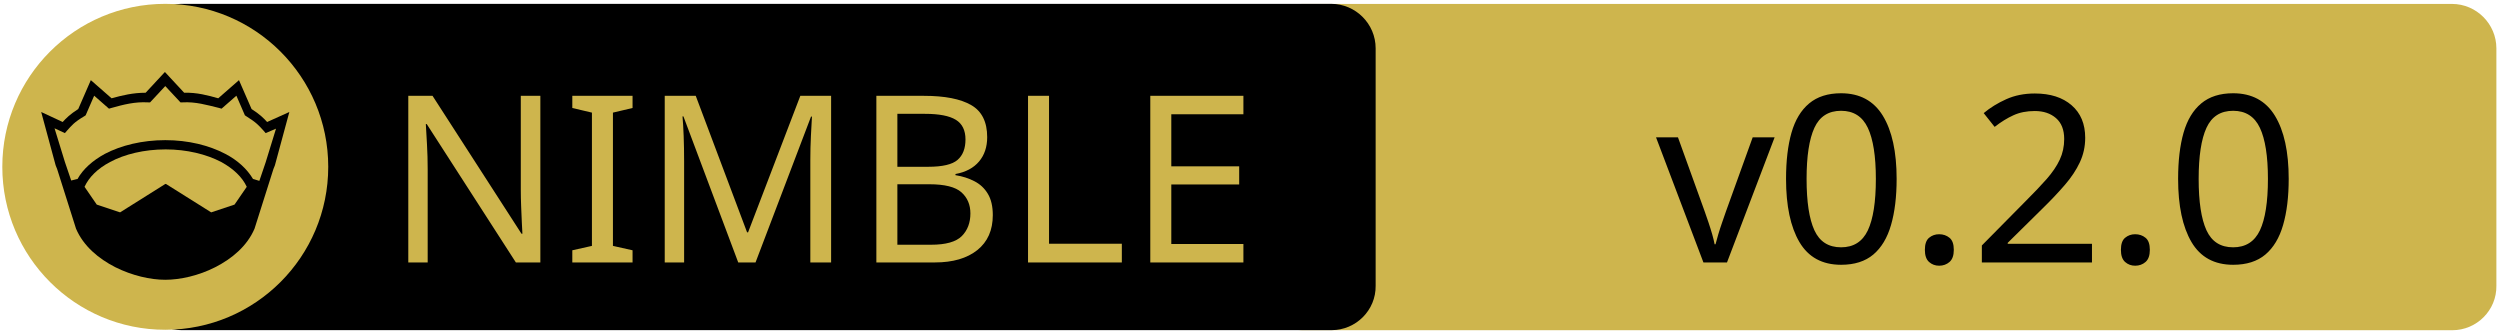
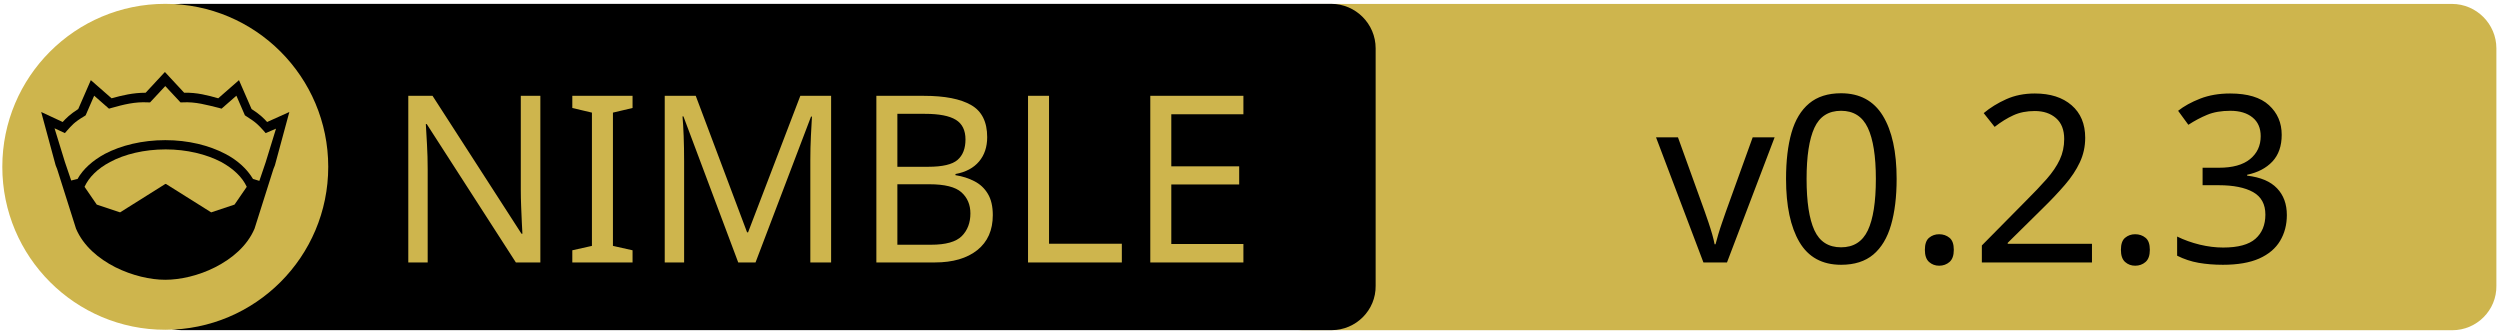
<svg xmlns="http://www.w3.org/2000/svg" xmlns:xlink="http://www.w3.org/1999/xlink" width="675" height="90" xml:space="preserve" version="1.1">
  <a xlink:href="https://github.com/cheeseonamonkey/nim-nlp">
    <g>
      <path fill="#CEB54D" id="svg_15" d="m662.123,89.159l-310.5,0c-6.6,0 -12,-5.4 -12,-12l0,-64.1c0,-6.6 5.4,-12 12,-12l310.4,0c6.6,0 12,5.4 12,12l0,64.1c0.1,6.6 -5.3,12 -11.9,12z" />
      <path id="svg_1" d="m359.524,89.139l-310.5,0c-6.6,0 -12,-5.4 -12,-12l0,-64.1c0,-6.6 5.4,-12 12,-12l310.4,0c6.6,0 12,5.4 12,12l0,64.1c0.1,6.6 -5.3,12 -11.9,12z" />
      <rect id="svg_2" fill="none" height="45.9" width="315.3" class="st0" y="24.539" x="60.224" />
      <circle id="svg_4" fill="#CEB54D" r="44" cy="45.039" cx="44.624" class="st1" />
      <g id="XMLID_4_">
        <path id="svg_5" d="m78.124,30.239l-3.9,14.4l-0.4,1l-5.1,16.1c0,0 0,0 0,0c-2,4.7 -6.1,8.1 -10.6,10.4c-4.5,2.3 -9.5,3.4 -13.5,3.4c-4,0 -8.9,-1.1 -13.5,-3.4c-4.5,-2.3 -8.6,-5.7 -10.6,-10.4c0,0 0,0 0,0l-5.1,-16.1l-0.4,-1l-3.9,-14.4l5.8,2.7c0.9,-1 2,-2.1 4.2,-3.5l3.4,-7.8l5.6,4.9c2.9,-0.8 5.8,-1.5 9.2,-1.5l5.2,-5.6l5.2,5.6c3.4,-0.1 6.4,0.7 9.2,1.5l5.6,-4.9l3.4,7.8c2.2,1.4 3.3,2.5 4.2,3.5l6,-2.7z" />
        <g id="XMLID_6_">
          <g id="svg_6">
            <path id="svg_7" fill="#CEB54D" d="m66.624,50.439l-3.3,4.8l-6.3,2.1l-12.1,-7.6c-0.1,-0.1 -0.3,-0.1 -0.4,0l-12.1,7.6l-6.3,-2.1l-3.3,-4.8c1.2,-2.6 3.5,-4.9 6.9,-6.7c3.9,-2.1 9.2,-3.4 15,-3.4c5.7,0 11,1.3 15,3.4c3.3,1.8 5.7,4.1 6.9,6.7z" class="st1" />
          </g>
          <g id="svg_8" />
        </g>
        <g id="XMLID_5_">
          <g id="svg_9">
            <path id="svg_10" fill="#CEB54D" d="m74.524,34.739l-2.8,9.1l-1.7,5l-1.6,-0.5c0,0 -0.1,0 -0.1,0c-1.6,-2.7 -4.2,-5.1 -7.5,-6.8c-4.4,-2.3 -10,-3.7 -16.2,-3.7c-6.2,0 -11.9,1.4 -16.3,3.7c-3.3,1.8 -5.9,4.1 -7.4,6.8c0,0 -0.1,0 -0.1,0l-1.6,0.4l-1.7,-5l-2.8,-9.1l2.8,1.3l0.6,-0.7c1.2,-1.3 1.8,-2.2 4.7,-3.9l0.3,-0.2l2.3,-5.3l4,3.5l0.7,-0.2c3.2,-0.9 6.3,-1.7 9.8,-1.5l0.6,0l4.1,-4.4l4.1,4.4l0.6,0c3.5,-0.2 6.5,0.7 9.8,1.5l0.7,0.2l4,-3.5l2.3,5.3l0.3,0.2c2.9,1.8 3.5,2.6 4.7,3.9l0.6,0.7l2.8,-1.2z" class="st1" />
          </g>
          <g id="svg_11" />
        </g>
      </g>
      <text x="-442" y="-350.021" id="svg_16" font-size="63px" font-family="'PT Sans Caption', 'Tahoma', 'Helvetica Neue Medium', 'PT Sans', sans-serif" fill="#CEB54D" class="st1 st2 st3" transform="matrix(1 0 0 1 546.13 420.879)">NIMBLE</text>
-       <text x="-99.0" y="-350.012" id="svg_17" font-size="63.012px" font-family="'PT Sans Caption', 'Tahoma', 'Helvetica Neue Medium', 'PT Sans', sans-serif" fill="#000000" class="st1 st2 st3" transform="matrix(1 0 0 1 546.13 420.879)">v0.2.0</text>
+       <text x="-99.0" y="-350.012" id="svg_17" font-size="63.012px" font-family="'PT Sans Caption', 'Tahoma', 'Helvetica Neue Medium', 'PT Sans', sans-serif" fill="#000000" class="st1 st2 st3" transform="matrix(1 0 0 1 546.13 420.879)">v0.2.3</text>
    </g>
  </a>
</svg>
